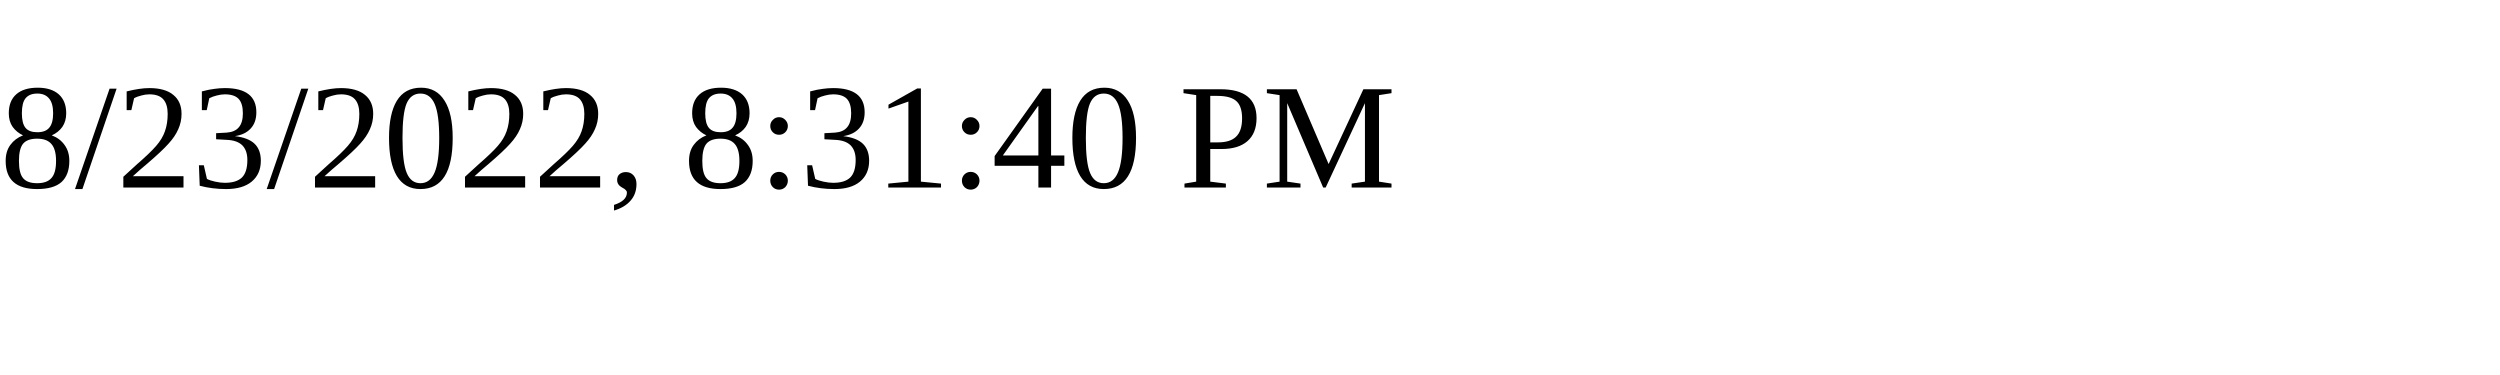
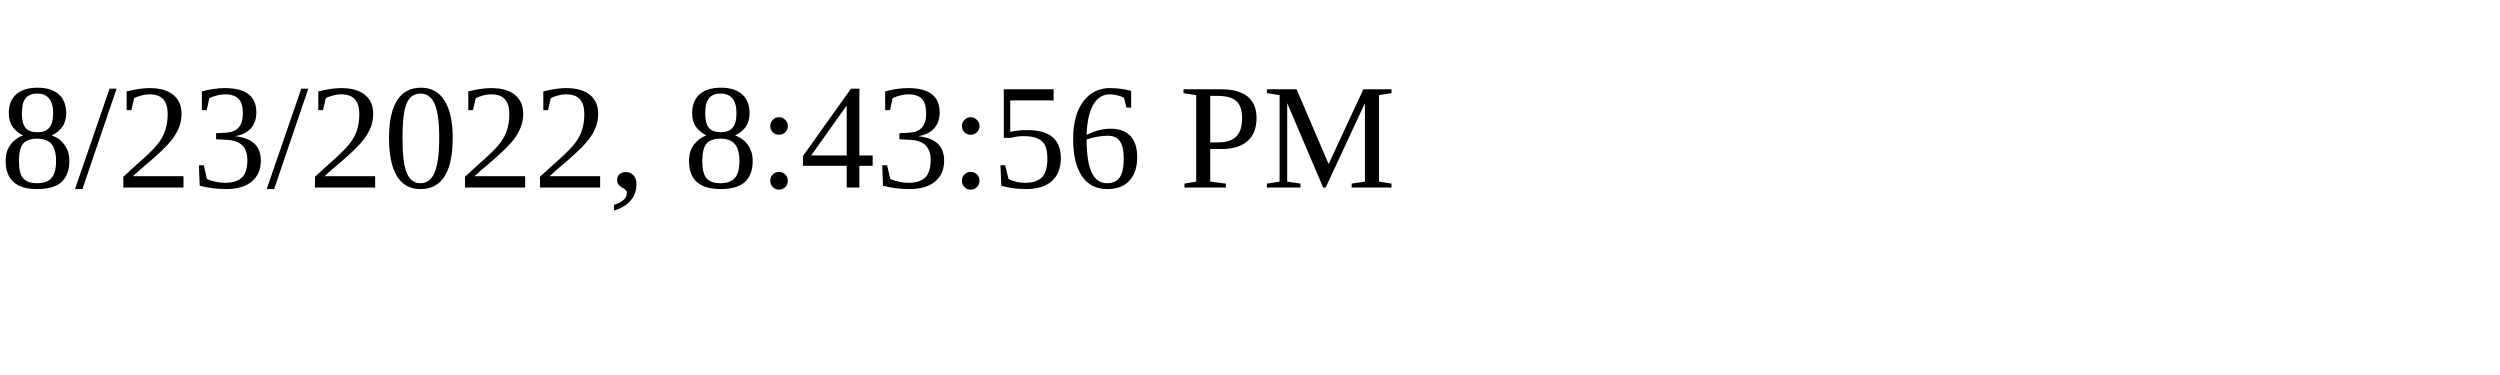
<svg xmlns="http://www.w3.org/2000/svg" height="30" width="200">
-   <text x="0" y="15">8/23/2022, 8:31:40 PM</text>
+   <text x="0" y="15">8/23/2022, 8:43:56 PM</text>
</svg>
